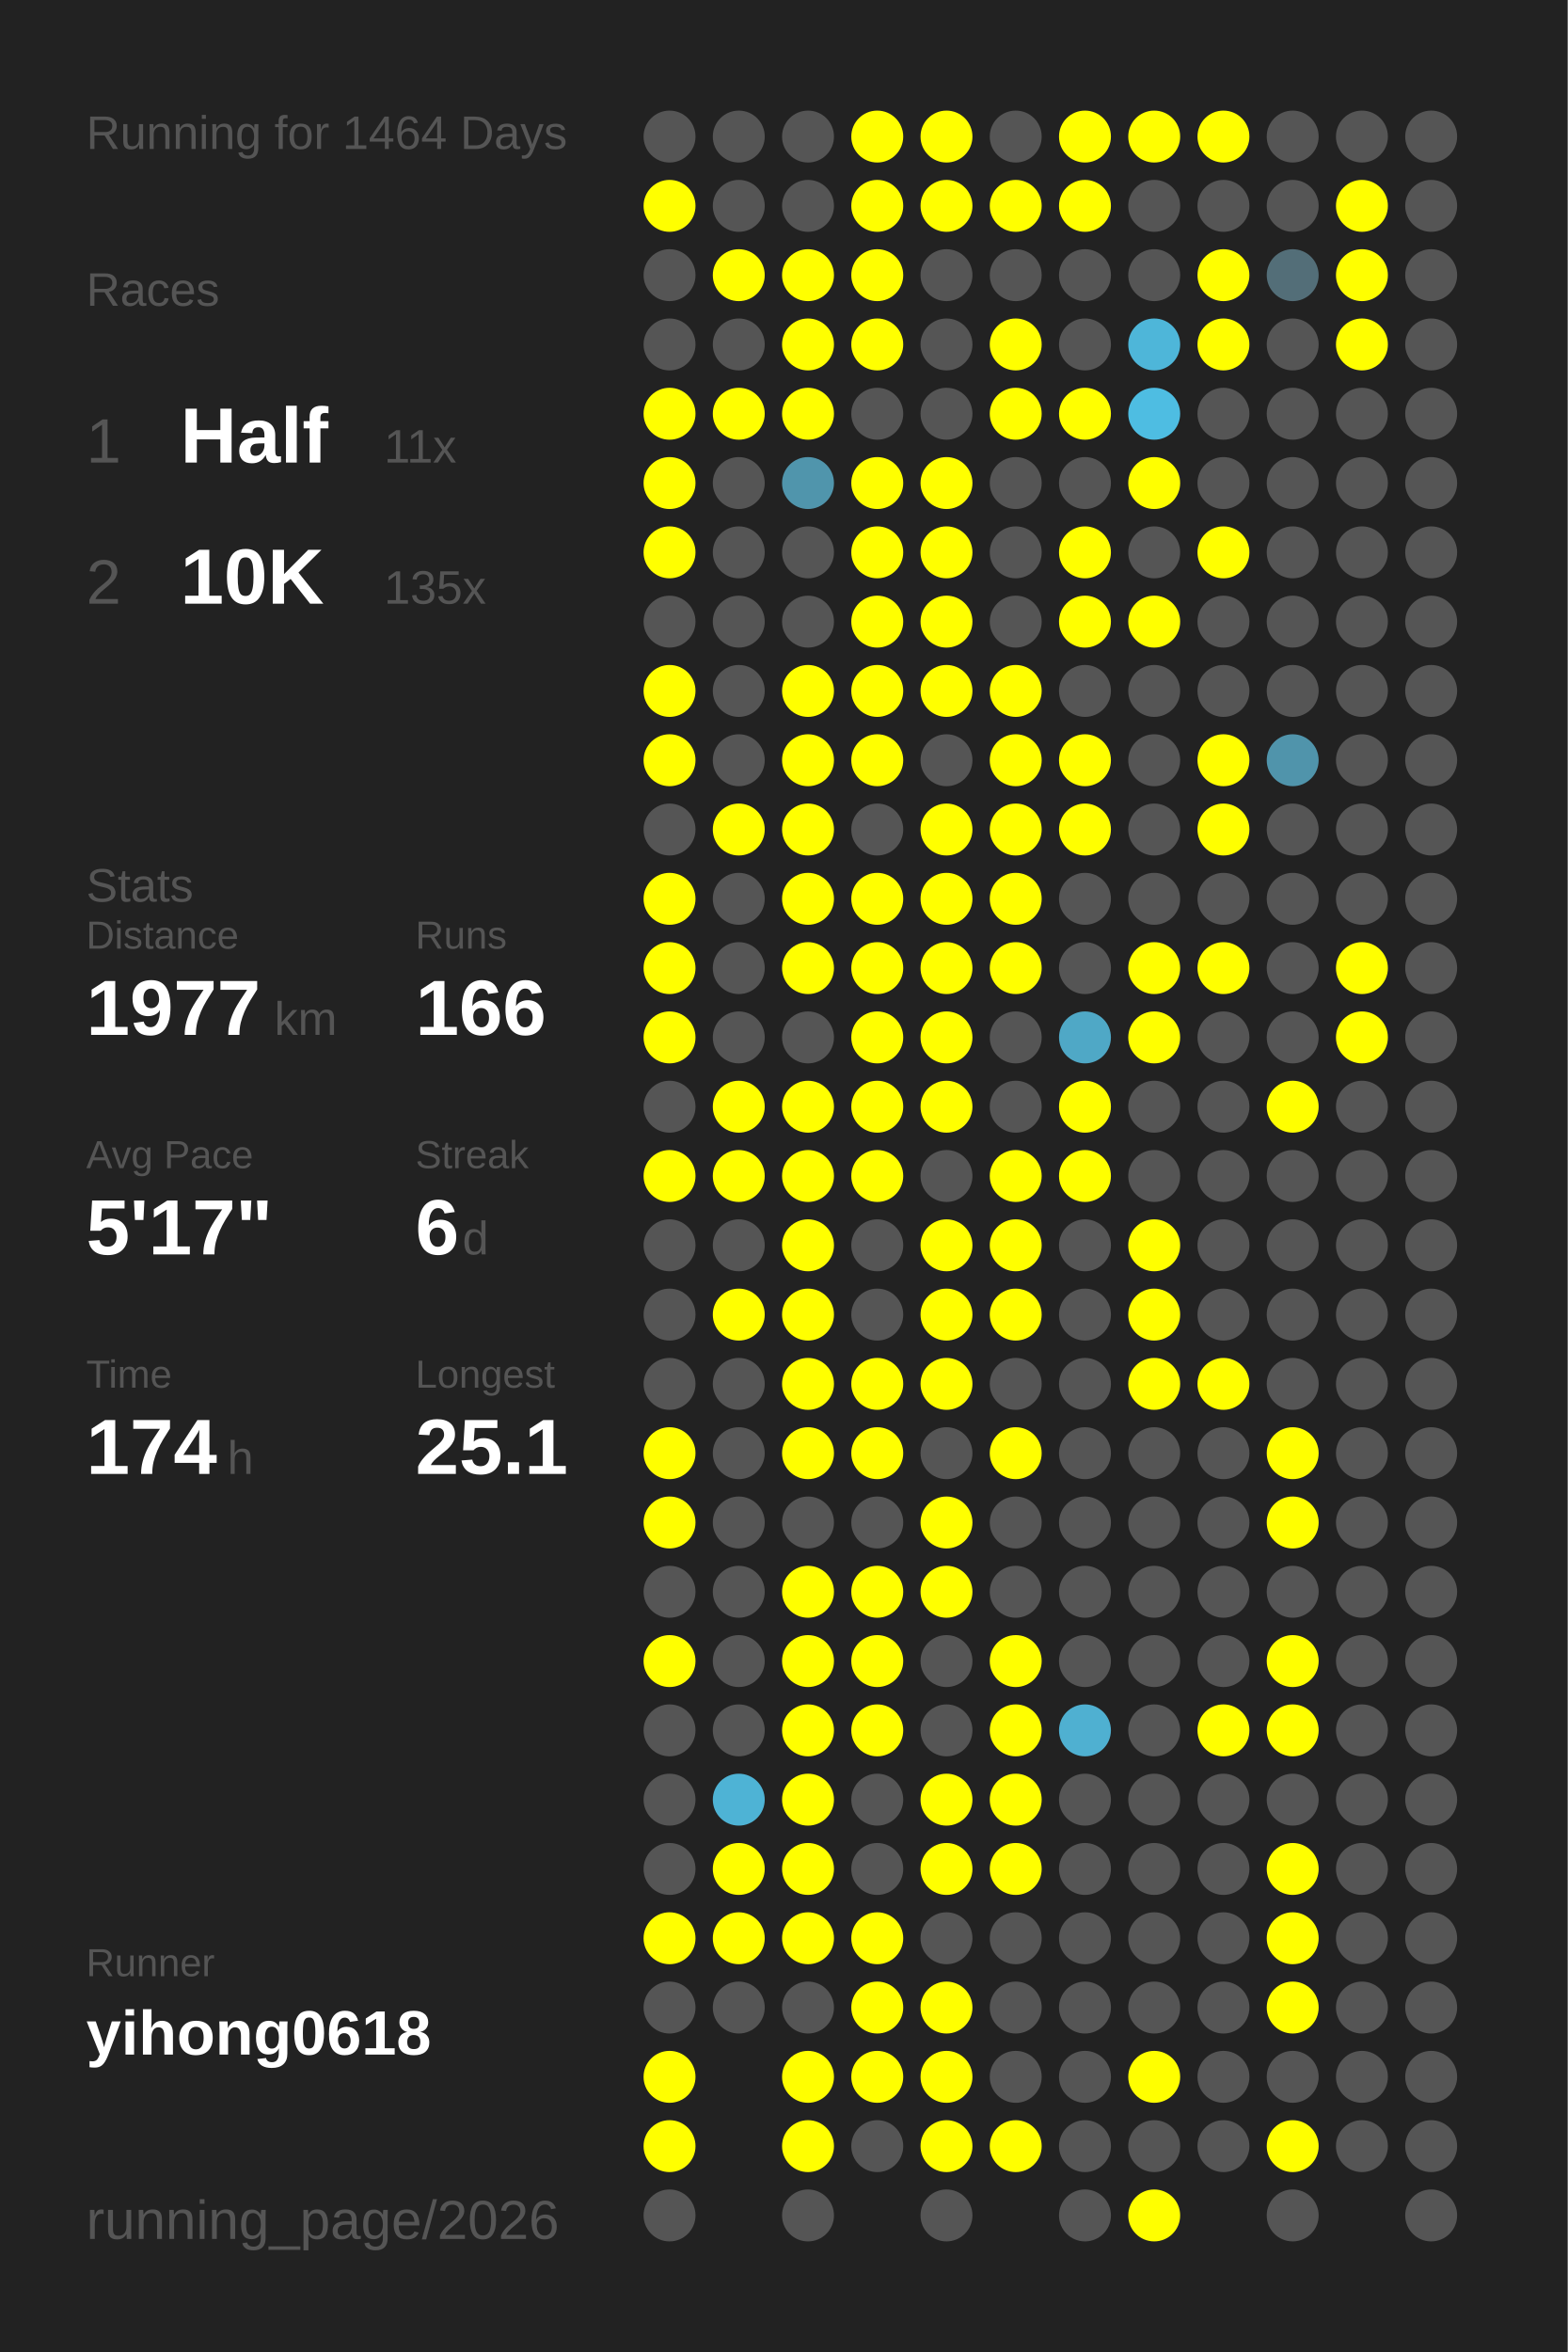
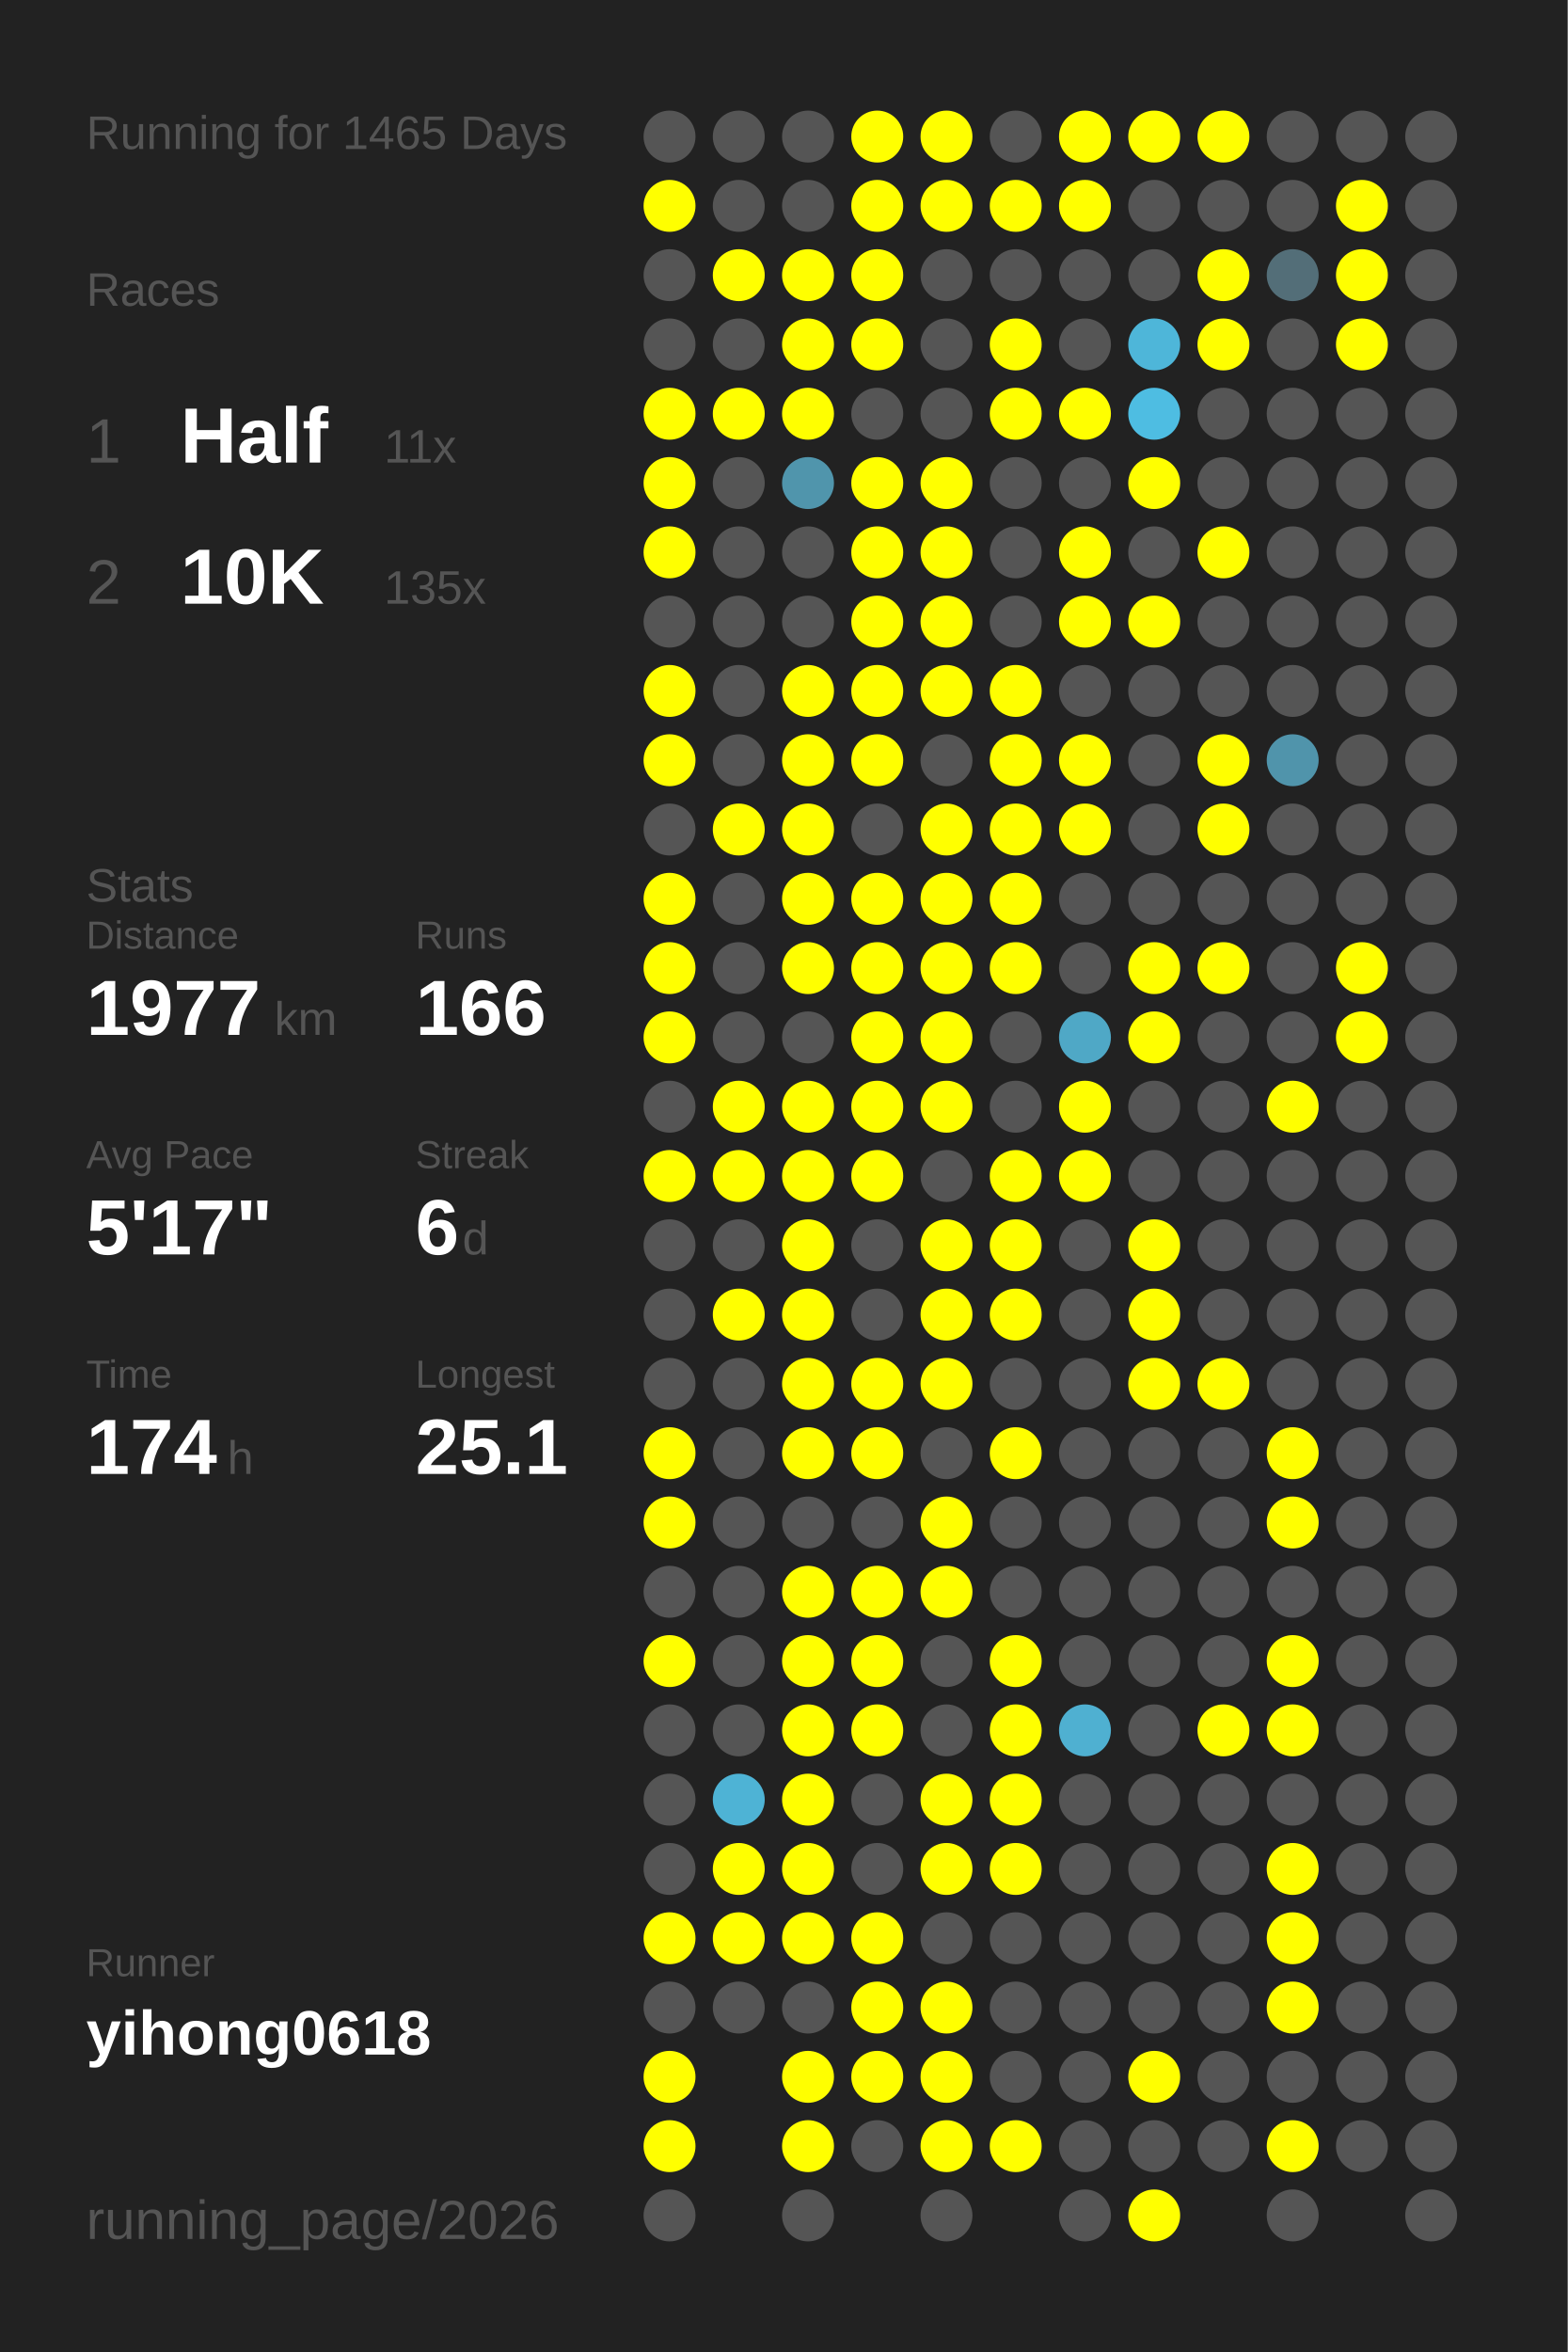
<svg xmlns="http://www.w3.org/2000/svg" baseProfile="full" height="300mm" version="1.1" viewBox="0,0,200,300" width="200mm">
  <defs />
  <rect fill="#222222" height="300" width="200" x="0" y="0" />
-   <text fill="#555555" style="font-size:6px; font-family:Arial;" x="11" y="19">Running for 1464 Days</text>
+   <text fill="#555555" style="font-size:6px; font-family:Arial;" x="11" y="19">Running for 1465 Days</text>
  <text fill="#555555" style="font-size:6px; font-family:Arial;" x="11" y="39">Races</text>
  <text fill="#555555" style="font-size:8px; font-family:Arial;" x="11" y="59">1</text>
  <text fill="#FFFFFF" style="font-size:10px; font-family:Arial; font-weight:bold;" x="23" y="59">Half</text>
  <text fill="#555555" style="font-size:6px; font-family:Arial;" x="49" y="59">11x</text>
  <text fill="#555555" style="font-size:8px; font-family:Arial;" x="11" y="77">2</text>
  <text fill="#FFFFFF" style="font-size:10px; font-family:Arial; font-weight:bold;" x="23" y="77">10K</text>
  <text fill="#555555" style="font-size:6px; font-family:Arial;" x="49" y="77">135x</text>
  <text fill="#555555" style="font-size:6px; font-family:Arial;" x="11" y="115">Stats</text>
  <text fill="#555555" style="font-size:5px; font-family:Arial;" x="11" y="121">Distance</text>
  <text fill="#FFFFFF" style="font-size:10px; font-family:Arial; font-weight:bold;" x="11" y="132">1977</text>
  <text fill="#555555" style="font-size:6px; font-family:Arial;" x="35" y="132">km</text>
  <text fill="#555555" style="font-size:5px; font-family:Arial;" x="53" y="121">Runs</text>
  <text fill="#FFFFFF" style="font-size:10px; font-family:Arial; font-weight:bold;" x="53" y="132">166</text>
  <text fill="#555555" style="font-size:5px; font-family:Arial;" x="11" y="149">Avg Pace</text>
  <text fill="#FFFFFF" style="font-size:10px; font-family:Arial; font-weight:bold;" x="11" y="160">5'17"</text>
  <text fill="#555555" style="font-size:5px; font-family:Arial;" x="53" y="149">Streak</text>
  <text fill="#FFFFFF" style="font-size:10px; font-family:Arial; font-weight:bold;" x="53" y="160">6</text>
  <text fill="#555555" style="font-size:6px; font-family:Arial;" x="59" y="160">d</text>
  <text fill="#555555" style="font-size:5px; font-family:Arial;" x="11" y="177">Time</text>
  <text fill="#FFFFFF" style="font-size:10px; font-family:Arial; font-weight:bold;" x="11" y="188">174</text>
  <text fill="#555555" style="font-size:6px; font-family:Arial;" x="29" y="188">h</text>
  <text fill="#555555" style="font-size:5px; font-family:Arial;" x="53" y="177">Longest</text>
  <text fill="#FFFFFF" style="font-size:10px; font-family:Arial; font-weight:bold;" x="53" y="188">25.1</text>
  <text fill="#555555" style="font-size:5px; font-family:Arial;" x="11" y="252.065">Runner</text>
  <text fill="#FFFFFF" style="font-size:8px; font-family:Arial; font-weight:bold;" x="11" y="262.065">yihong0618</text>
  <text fill="#555555" style="font-size:7px; font-family:Arial;" x="11" y="285.581">running_page/2026</text>
  <circle cx="85.417" cy="17.419" fill="#555555" r="3.312" />
  <circle cx="85.417" cy="26.258" fill="#FFFF00" r="3.312" />
  <circle cx="85.417" cy="35.097" fill="#555555" r="3.312" />
  <circle cx="85.417" cy="43.935" fill="#555555" r="3.312" />
  <circle cx="85.417" cy="52.774" fill="#FFFF00" r="3.312" />
  <circle cx="85.417" cy="61.613" fill="#FFFF00" r="3.312" />
  <circle cx="85.417" cy="70.452" fill="#FFFF00" r="3.312" />
  <circle cx="85.417" cy="79.29" fill="#555555" r="3.312" />
  <circle cx="85.417" cy="88.129" fill="#FFFF00" r="3.312" />
  <circle cx="85.417" cy="96.968" fill="#FFFF00" r="3.312" />
  <circle cx="85.417" cy="105.806" fill="#555555" r="3.312" />
  <circle cx="85.417" cy="114.645" fill="#FFFF00" r="3.312" />
  <circle cx="85.417" cy="123.484" fill="#FFFF00" r="3.312" />
  <circle cx="85.417" cy="132.323" fill="#FFFF00" r="3.312" />
  <circle cx="85.417" cy="141.161" fill="#555555" r="3.312" />
  <circle cx="85.417" cy="150" fill="#FFFF00" r="3.312" />
  <circle cx="85.417" cy="158.839" fill="#555555" r="3.312" />
  <circle cx="85.417" cy="167.677" fill="#555555" r="3.312" />
  <circle cx="85.417" cy="176.516" fill="#555555" r="3.312" />
  <circle cx="85.417" cy="185.355" fill="#FFFF00" r="3.312" />
  <circle cx="85.417" cy="194.194" fill="#FFFF00" r="3.312" />
  <circle cx="85.417" cy="203.032" fill="#555555" r="3.312" />
  <circle cx="85.417" cy="211.871" fill="#FFFF00" r="3.312" />
  <circle cx="85.417" cy="220.71" fill="#555555" r="3.312" />
  <circle cx="85.417" cy="229.548" fill="#555555" r="3.312" />
  <circle cx="85.417" cy="238.387" fill="#555555" r="3.312" />
  <circle cx="85.417" cy="247.226" fill="#FFFF00" r="3.312" />
  <circle cx="85.417" cy="256.065" fill="#555555" r="3.312" />
  <circle cx="85.417" cy="264.903" fill="#FFFF00" r="3.312" />
  <circle cx="85.417" cy="273.742" fill="#FFFF00" r="3.312" />
  <circle cx="85.417" cy="282.581" fill="#555555" r="3.312" />
  <circle cx="94.25" cy="17.419" fill="#555555" r="3.312" />
  <circle cx="94.25" cy="26.258" fill="#555555" r="3.312" />
  <circle cx="94.25" cy="35.097" fill="#FFFF00" r="3.312" />
  <circle cx="94.25" cy="43.935" fill="#555555" r="3.312" />
  <circle cx="94.25" cy="52.774" fill="#FFFF00" r="3.312" />
  <circle cx="94.25" cy="61.613" fill="#555555" r="3.312" />
  <circle cx="94.25" cy="70.452" fill="#555555" r="3.312" />
  <circle cx="94.25" cy="79.29" fill="#555555" r="3.312" />
  <circle cx="94.25" cy="88.129" fill="#555555" r="3.312" />
  <circle cx="94.25" cy="96.968" fill="#555555" r="3.312" />
  <circle cx="94.25" cy="105.806" fill="#FFFF00" r="3.312" />
  <circle cx="94.25" cy="114.645" fill="#555555" r="3.312" />
  <circle cx="94.25" cy="123.484" fill="#555555" r="3.312" />
  <circle cx="94.25" cy="132.323" fill="#555555" r="3.312" />
  <circle cx="94.25" cy="141.161" fill="#FFFF00" r="3.312" />
  <circle cx="94.25" cy="150" fill="#FFFF00" r="3.312" />
  <circle cx="94.25" cy="158.839" fill="#555555" r="3.312" />
  <circle cx="94.25" cy="167.677" fill="#FFFF00" r="3.312" />
  <circle cx="94.25" cy="176.516" fill="#555555" r="3.312" />
  <circle cx="94.25" cy="185.355" fill="#555555" r="3.312" />
  <circle cx="94.25" cy="194.194" fill="#555555" r="3.312" />
  <circle cx="94.25" cy="203.032" fill="#555555" r="3.312" />
  <circle cx="94.25" cy="211.871" fill="#555555" r="3.312" />
  <circle cx="94.25" cy="220.71" fill="#555555" r="3.312" />
  <circle cx="94.25" cy="229.548" fill="#4eb3d5" r="3.312" />
  <circle cx="94.25" cy="238.387" fill="#FFFF00" r="3.312" />
  <circle cx="94.25" cy="247.226" fill="#FFFF00" r="3.312" />
  <circle cx="94.25" cy="256.065" fill="#555555" r="3.312" />
  <circle cx="103.083" cy="17.419" fill="#555555" r="3.312" />
  <circle cx="103.083" cy="26.258" fill="#555555" r="3.312" />
  <circle cx="103.083" cy="35.097" fill="#FFFF00" r="3.312" />
  <circle cx="103.083" cy="43.935" fill="#FFFF00" r="3.312" />
  <circle cx="103.083" cy="52.774" fill="#FFFF00" r="3.312" />
  <circle cx="103.083" cy="61.613" fill="#5095ac" r="3.312" />
  <circle cx="103.083" cy="70.452" fill="#555555" r="3.312" />
  <circle cx="103.083" cy="79.29" fill="#555555" r="3.312" />
  <circle cx="103.083" cy="88.129" fill="#FFFF00" r="3.312" />
  <circle cx="103.083" cy="96.968" fill="#FFFF00" r="3.312" />
  <circle cx="103.083" cy="105.806" fill="#FFFF00" r="3.312" />
  <circle cx="103.083" cy="114.645" fill="#FFFF00" r="3.312" />
  <circle cx="103.083" cy="123.484" fill="#FFFF00" r="3.312" />
  <circle cx="103.083" cy="132.323" fill="#555555" r="3.312" />
  <circle cx="103.083" cy="141.161" fill="#FFFF00" r="3.312" />
  <circle cx="103.083" cy="150" fill="#FFFF00" r="3.312" />
  <circle cx="103.083" cy="158.839" fill="#FFFF00" r="3.312" />
  <circle cx="103.083" cy="167.677" fill="#FFFF00" r="3.312" />
  <circle cx="103.083" cy="176.516" fill="#FFFF00" r="3.312" />
  <circle cx="103.083" cy="185.355" fill="#FFFF00" r="3.312" />
  <circle cx="103.083" cy="194.194" fill="#555555" r="3.312" />
  <circle cx="103.083" cy="203.032" fill="#FFFF00" r="3.312" />
  <circle cx="103.083" cy="211.871" fill="#FFFF00" r="3.312" />
  <circle cx="103.083" cy="220.71" fill="#FFFF00" r="3.312" />
  <circle cx="103.083" cy="229.548" fill="#FFFF00" r="3.312" />
  <circle cx="103.083" cy="238.387" fill="#FFFF00" r="3.312" />
  <circle cx="103.083" cy="247.226" fill="#FFFF00" r="3.312" />
  <circle cx="103.083" cy="256.065" fill="#555555" r="3.312" />
  <circle cx="103.083" cy="264.903" fill="#FFFF00" r="3.312" />
  <circle cx="103.083" cy="273.742" fill="#FFFF00" r="3.312" />
  <circle cx="103.083" cy="282.581" fill="#555555" r="3.312" />
  <circle cx="111.917" cy="17.419" fill="#FFFF00" r="3.312" />
  <circle cx="111.917" cy="26.258" fill="#FFFF00" r="3.312" />
  <circle cx="111.917" cy="35.097" fill="#FFFF00" r="3.312" />
  <circle cx="111.917" cy="43.935" fill="#FFFF00" r="3.312" />
  <circle cx="111.917" cy="52.774" fill="#555555" r="3.312" />
  <circle cx="111.917" cy="61.613" fill="#FFFF00" r="3.312" />
  <circle cx="111.917" cy="70.452" fill="#FFFF00" r="3.312" />
  <circle cx="111.917" cy="79.29" fill="#FFFF00" r="3.312" />
  <circle cx="111.917" cy="88.129" fill="#FFFF00" r="3.312" />
  <circle cx="111.917" cy="96.968" fill="#FFFF00" r="3.312" />
  <circle cx="111.917" cy="105.806" fill="#555555" r="3.312" />
  <circle cx="111.917" cy="114.645" fill="#FFFF00" r="3.312" />
  <circle cx="111.917" cy="123.484" fill="#FFFF00" r="3.312" />
  <circle cx="111.917" cy="132.323" fill="#FFFF00" r="3.312" />
  <circle cx="111.917" cy="141.161" fill="#FFFF00" r="3.312" />
  <circle cx="111.917" cy="150" fill="#FFFF00" r="3.312" />
  <circle cx="111.917" cy="158.839" fill="#555555" r="3.312" />
  <circle cx="111.917" cy="167.677" fill="#555555" r="3.312" />
  <circle cx="111.917" cy="176.516" fill="#FFFF00" r="3.312" />
  <circle cx="111.917" cy="185.355" fill="#FFFF00" r="3.312" />
  <circle cx="111.917" cy="194.194" fill="#555555" r="3.312" />
  <circle cx="111.917" cy="203.032" fill="#FFFF00" r="3.312" />
  <circle cx="111.917" cy="211.871" fill="#FFFF00" r="3.312" />
  <circle cx="111.917" cy="220.71" fill="#FFFF00" r="3.312" />
  <circle cx="111.917" cy="229.548" fill="#555555" r="3.312" />
  <circle cx="111.917" cy="238.387" fill="#555555" r="3.312" />
  <circle cx="111.917" cy="247.226" fill="#FFFF00" r="3.312" />
  <circle cx="111.917" cy="256.065" fill="#FFFF00" r="3.312" />
  <circle cx="111.917" cy="264.903" fill="#FFFF00" r="3.312" />
  <circle cx="111.917" cy="273.742" fill="#555555" r="3.312" />
  <circle cx="120.75" cy="17.419" fill="#FFFF00" r="3.312" />
  <circle cx="120.75" cy="26.258" fill="#FFFF00" r="3.312" />
  <circle cx="120.75" cy="35.097" fill="#555555" r="3.312" />
  <circle cx="120.75" cy="43.935" fill="#555555" r="3.312" />
  <circle cx="120.75" cy="52.774" fill="#555555" r="3.312" />
  <circle cx="120.75" cy="61.613" fill="#FFFF00" r="3.312" />
  <circle cx="120.75" cy="70.452" fill="#FFFF00" r="3.312" />
  <circle cx="120.75" cy="79.29" fill="#FFFF00" r="3.312" />
  <circle cx="120.75" cy="88.129" fill="#FFFF00" r="3.312" />
  <circle cx="120.75" cy="96.968" fill="#555555" r="3.312" />
  <circle cx="120.75" cy="105.806" fill="#FFFF00" r="3.312" />
  <circle cx="120.75" cy="114.645" fill="#FFFF00" r="3.312" />
  <circle cx="120.75" cy="123.484" fill="#FFFF00" r="3.312" />
  <circle cx="120.75" cy="132.323" fill="#FFFF00" r="3.312" />
  <circle cx="120.75" cy="141.161" fill="#FFFF00" r="3.312" />
  <circle cx="120.75" cy="150" fill="#555555" r="3.312" />
  <circle cx="120.75" cy="158.839" fill="#FFFF00" r="3.312" />
  <circle cx="120.75" cy="167.677" fill="#FFFF00" r="3.312" />
  <circle cx="120.75" cy="176.516" fill="#FFFF00" r="3.312" />
  <circle cx="120.75" cy="185.355" fill="#555555" r="3.312" />
  <circle cx="120.75" cy="194.194" fill="#FFFF00" r="3.312" />
  <circle cx="120.75" cy="203.032" fill="#FFFF00" r="3.312" />
  <circle cx="120.75" cy="211.871" fill="#555555" r="3.312" />
  <circle cx="120.75" cy="220.71" fill="#555555" r="3.312" />
  <circle cx="120.75" cy="229.548" fill="#FFFF00" r="3.312" />
  <circle cx="120.75" cy="238.387" fill="#FFFF00" r="3.312" />
  <circle cx="120.75" cy="247.226" fill="#555555" r="3.312" />
  <circle cx="120.75" cy="256.065" fill="#FFFF00" r="3.312" />
  <circle cx="120.75" cy="264.903" fill="#FFFF00" r="3.312" />
  <circle cx="120.75" cy="273.742" fill="#FFFF00" r="3.312" />
  <circle cx="120.75" cy="282.581" fill="#555555" r="3.312" />
  <circle cx="129.583" cy="17.419" fill="#555555" r="3.312" />
  <circle cx="129.583" cy="26.258" fill="#FFFF00" r="3.312" />
  <circle cx="129.583" cy="35.097" fill="#555555" r="3.312" />
  <circle cx="129.583" cy="43.935" fill="#FFFF00" r="3.312" />
  <circle cx="129.583" cy="52.774" fill="#FFFF00" r="3.312" />
  <circle cx="129.583" cy="61.613" fill="#555555" r="3.312" />
  <circle cx="129.583" cy="70.452" fill="#555555" r="3.312" />
  <circle cx="129.583" cy="79.29" fill="#555555" r="3.312" />
  <circle cx="129.583" cy="88.129" fill="#FFFF00" r="3.312" />
  <circle cx="129.583" cy="96.968" fill="#FFFF00" r="3.312" />
  <circle cx="129.583" cy="105.806" fill="#FFFF00" r="3.312" />
  <circle cx="129.583" cy="114.645" fill="#FFFF00" r="3.312" />
  <circle cx="129.583" cy="123.484" fill="#FFFF00" r="3.312" />
  <circle cx="129.583" cy="132.323" fill="#555555" r="3.312" />
  <circle cx="129.583" cy="141.161" fill="#555555" r="3.312" />
  <circle cx="129.583" cy="150" fill="#FFFF00" r="3.312" />
  <circle cx="129.583" cy="158.839" fill="#FFFF00" r="3.312" />
  <circle cx="129.583" cy="167.677" fill="#FFFF00" r="3.312" />
  <circle cx="129.583" cy="176.516" fill="#555555" r="3.312" />
  <circle cx="129.583" cy="185.355" fill="#FFFF00" r="3.312" />
  <circle cx="129.583" cy="194.194" fill="#555555" r="3.312" />
  <circle cx="129.583" cy="203.032" fill="#555555" r="3.312" />
  <circle cx="129.583" cy="211.871" fill="#FFFF00" r="3.312" />
  <circle cx="129.583" cy="220.71" fill="#FFFF00" r="3.312" />
  <circle cx="129.583" cy="229.548" fill="#FFFF00" r="3.312" />
  <circle cx="129.583" cy="238.387" fill="#FFFF00" r="3.312" />
  <circle cx="129.583" cy="247.226" fill="#555555" r="3.312" />
  <circle cx="129.583" cy="256.065" fill="#555555" r="3.312" />
  <circle cx="129.583" cy="264.903" fill="#555555" r="3.312" />
  <circle cx="129.583" cy="273.742" fill="#FFFF00" r="3.312" />
  <circle cx="138.417" cy="17.419" fill="#FFFF00" r="3.312" />
  <circle cx="138.417" cy="26.258" fill="#FFFF00" r="3.312" />
  <circle cx="138.417" cy="35.097" fill="#555555" r="3.312" />
  <circle cx="138.417" cy="43.935" fill="#555555" r="3.312" />
  <circle cx="138.417" cy="52.774" fill="#FFFF00" r="3.312" />
  <circle cx="138.417" cy="61.613" fill="#555555" r="3.312" />
  <circle cx="138.417" cy="70.452" fill="#FFFF00" r="3.312" />
  <circle cx="138.417" cy="79.29" fill="#FFFF00" r="3.312" />
  <circle cx="138.417" cy="88.129" fill="#555555" r="3.312" />
  <circle cx="138.417" cy="96.968" fill="#FFFF00" r="3.312" />
  <circle cx="138.417" cy="105.806" fill="#FFFF00" r="3.312" />
  <circle cx="138.417" cy="114.645" fill="#555555" r="3.312" />
  <circle cx="138.417" cy="123.484" fill="#555555" r="3.312" />
  <circle cx="138.417" cy="132.323" fill="#4fa8c6" r="3.312" />
  <circle cx="138.417" cy="141.161" fill="#FFFF00" r="3.312" />
  <circle cx="138.417" cy="150" fill="#FFFF00" r="3.312" />
  <circle cx="138.417" cy="158.839" fill="#555555" r="3.312" />
  <circle cx="138.417" cy="167.677" fill="#555555" r="3.312" />
  <circle cx="138.417" cy="176.516" fill="#555555" r="3.312" />
  <circle cx="138.417" cy="185.355" fill="#555555" r="3.312" />
  <circle cx="138.417" cy="194.194" fill="#555555" r="3.312" />
  <circle cx="138.417" cy="203.032" fill="#555555" r="3.312" />
  <circle cx="138.417" cy="211.871" fill="#555555" r="3.312" />
  <circle cx="138.417" cy="220.71" fill="#4fb0d1" r="3.312" />
  <circle cx="138.417" cy="229.548" fill="#555555" r="3.312" />
  <circle cx="138.417" cy="238.387" fill="#555555" r="3.312" />
  <circle cx="138.417" cy="247.226" fill="#555555" r="3.312" />
  <circle cx="138.417" cy="256.065" fill="#555555" r="3.312" />
  <circle cx="138.417" cy="264.903" fill="#555555" r="3.312" />
  <circle cx="138.417" cy="273.742" fill="#555555" r="3.312" />
  <circle cx="138.417" cy="282.581" fill="#555555" r="3.312" />
  <circle cx="147.25" cy="17.419" fill="#FFFF00" r="3.312" />
  <circle cx="147.25" cy="26.258" fill="#555555" r="3.312" />
  <circle cx="147.25" cy="35.097" fill="#555555" r="3.312" />
  <circle cx="147.25" cy="43.935" fill="#4eb6d9" r="3.312" />
  <circle cx="147.25" cy="52.774" fill="#4ebde2" r="3.312" />
  <circle cx="147.25" cy="61.613" fill="#FFFF00" r="3.312" />
  <circle cx="147.25" cy="70.452" fill="#555555" r="3.312" />
  <circle cx="147.25" cy="79.29" fill="#FFFF00" r="3.312" />
  <circle cx="147.25" cy="88.129" fill="#555555" r="3.312" />
  <circle cx="147.25" cy="96.968" fill="#555555" r="3.312" />
  <circle cx="147.25" cy="105.806" fill="#555555" r="3.312" />
  <circle cx="147.25" cy="114.645" fill="#555555" r="3.312" />
  <circle cx="147.25" cy="123.484" fill="#FFFF00" r="3.312" />
  <circle cx="147.25" cy="132.323" fill="#FFFF00" r="3.312" />
  <circle cx="147.25" cy="141.161" fill="#555555" r="3.312" />
  <circle cx="147.25" cy="150" fill="#555555" r="3.312" />
  <circle cx="147.25" cy="158.839" fill="#FFFF00" r="3.312" />
  <circle cx="147.25" cy="167.677" fill="#FFFF00" r="3.312" />
  <circle cx="147.25" cy="176.516" fill="#FFFF00" r="3.312" />
  <circle cx="147.25" cy="185.355" fill="#555555" r="3.312" />
  <circle cx="147.25" cy="194.194" fill="#555555" r="3.312" />
  <circle cx="147.25" cy="203.032" fill="#555555" r="3.312" />
  <circle cx="147.25" cy="211.871" fill="#555555" r="3.312" />
  <circle cx="147.25" cy="220.71" fill="#555555" r="3.312" />
  <circle cx="147.25" cy="229.548" fill="#555555" r="3.312" />
  <circle cx="147.25" cy="238.387" fill="#555555" r="3.312" />
  <circle cx="147.25" cy="247.226" fill="#555555" r="3.312" />
  <circle cx="147.25" cy="256.065" fill="#555555" r="3.312" />
  <circle cx="147.25" cy="264.903" fill="#FFFF00" r="3.312" />
  <circle cx="147.25" cy="273.742" fill="#555555" r="3.312" />
  <circle cx="147.25" cy="282.581" fill="#FFFF00" r="3.312" />
  <circle cx="156.083" cy="17.419" fill="#FFFF00" r="3.312" />
  <circle cx="156.083" cy="26.258" fill="#555555" r="3.312" />
  <circle cx="156.083" cy="35.097" fill="#FFFF00" r="3.312" />
  <circle cx="156.083" cy="43.935" fill="#FFFF00" r="3.312" />
  <circle cx="156.083" cy="52.774" fill="#555555" r="3.312" />
  <circle cx="156.083" cy="61.613" fill="#555555" r="3.312" />
  <circle cx="156.083" cy="70.452" fill="#FFFF00" r="3.312" />
  <circle cx="156.083" cy="79.29" fill="#555555" r="3.312" />
  <circle cx="156.083" cy="88.129" fill="#555555" r="3.312" />
  <circle cx="156.083" cy="96.968" fill="#FFFF00" r="3.312" />
  <circle cx="156.083" cy="105.806" fill="#FFFF00" r="3.312" />
  <circle cx="156.083" cy="114.645" fill="#555555" r="3.312" />
  <circle cx="156.083" cy="123.484" fill="#FFFF00" r="3.312" />
  <circle cx="156.083" cy="132.323" fill="#555555" r="3.312" />
  <circle cx="156.083" cy="141.161" fill="#555555" r="3.312" />
  <circle cx="156.083" cy="150" fill="#555555" r="3.312" />
  <circle cx="156.083" cy="158.839" fill="#555555" r="3.312" />
  <circle cx="156.083" cy="167.677" fill="#555555" r="3.312" />
  <circle cx="156.083" cy="176.516" fill="#FFFF00" r="3.312" />
  <circle cx="156.083" cy="185.355" fill="#555555" r="3.312" />
  <circle cx="156.083" cy="194.194" fill="#555555" r="3.312" />
  <circle cx="156.083" cy="203.032" fill="#555555" r="3.312" />
  <circle cx="156.083" cy="211.871" fill="#555555" r="3.312" />
  <circle cx="156.083" cy="220.71" fill="#FFFF00" r="3.312" />
  <circle cx="156.083" cy="229.548" fill="#555555" r="3.312" />
  <circle cx="156.083" cy="238.387" fill="#555555" r="3.312" />
  <circle cx="156.083" cy="247.226" fill="#555555" r="3.312" />
  <circle cx="156.083" cy="256.065" fill="#555555" r="3.312" />
  <circle cx="156.083" cy="264.903" fill="#555555" r="3.312" />
  <circle cx="156.083" cy="273.742" fill="#555555" r="3.312" />
  <circle cx="164.917" cy="17.419" fill="#555555" r="3.312" />
  <circle cx="164.917" cy="26.258" fill="#555555" r="3.312" />
  <circle cx="164.917" cy="35.097" fill="#536e78" r="3.312" />
  <circle cx="164.917" cy="43.935" fill="#555555" r="3.312" />
  <circle cx="164.917" cy="52.774" fill="#555555" r="3.312" />
  <circle cx="164.917" cy="61.613" fill="#555555" r="3.312" />
  <circle cx="164.917" cy="70.452" fill="#555555" r="3.312" />
  <circle cx="164.917" cy="79.29" fill="#555555" r="3.312" />
  <circle cx="164.917" cy="88.129" fill="#555555" r="3.312" />
  <circle cx="164.917" cy="96.968" fill="#5094ab" r="3.312" />
  <circle cx="164.917" cy="105.806" fill="#555555" r="3.312" />
  <circle cx="164.917" cy="114.645" fill="#555555" r="3.312" />
  <circle cx="164.917" cy="123.484" fill="#555555" r="3.312" />
  <circle cx="164.917" cy="132.323" fill="#555555" r="3.312" />
  <circle cx="164.917" cy="141.161" fill="#FFFF00" r="3.312" />
  <circle cx="164.917" cy="150" fill="#555555" r="3.312" />
  <circle cx="164.917" cy="158.839" fill="#555555" r="3.312" />
  <circle cx="164.917" cy="167.677" fill="#555555" r="3.312" />
  <circle cx="164.917" cy="176.516" fill="#555555" r="3.312" />
  <circle cx="164.917" cy="185.355" fill="#FFFF00" r="3.312" />
  <circle cx="164.917" cy="194.194" fill="#FFFF00" r="3.312" />
  <circle cx="164.917" cy="203.032" fill="#555555" r="3.312" />
  <circle cx="164.917" cy="211.871" fill="#FFFF00" r="3.312" />
  <circle cx="164.917" cy="220.71" fill="#FFFF00" r="3.312" />
  <circle cx="164.917" cy="229.548" fill="#555555" r="3.312" />
  <circle cx="164.917" cy="238.387" fill="#FFFF00" r="3.312" />
  <circle cx="164.917" cy="247.226" fill="#FFFF00" r="3.312" />
  <circle cx="164.917" cy="256.065" fill="#FFFF00" r="3.312" />
  <circle cx="164.917" cy="264.903" fill="#555555" r="3.312" />
  <circle cx="164.917" cy="273.742" fill="#FFFF00" r="3.312" />
  <circle cx="164.917" cy="282.581" fill="#555555" r="3.312" />
  <circle cx="173.75" cy="17.419" fill="#555555" r="3.312" />
  <circle cx="173.75" cy="26.258" fill="#FFFF00" r="3.312" />
  <circle cx="173.75" cy="35.097" fill="#FFFF00" r="3.312" />
  <circle cx="173.75" cy="43.935" fill="#FFFF00" r="3.312" />
  <circle cx="173.75" cy="52.774" fill="#555555" r="3.312" />
  <circle cx="173.75" cy="61.613" fill="#555555" r="3.312" />
  <circle cx="173.75" cy="70.452" fill="#555555" r="3.312" />
  <circle cx="173.75" cy="79.29" fill="#555555" r="3.312" />
  <circle cx="173.75" cy="88.129" fill="#555555" r="3.312" />
  <circle cx="173.75" cy="96.968" fill="#555555" r="3.312" />
  <circle cx="173.75" cy="105.806" fill="#555555" r="3.312" />
  <circle cx="173.75" cy="114.645" fill="#555555" r="3.312" />
  <circle cx="173.75" cy="123.484" fill="#FFFF00" r="3.312" />
  <circle cx="173.75" cy="132.323" fill="#FFFF00" r="3.312" />
  <circle cx="173.75" cy="141.161" fill="#555555" r="3.312" />
  <circle cx="173.75" cy="150" fill="#555555" r="3.312" />
  <circle cx="173.75" cy="158.839" fill="#555555" r="3.312" />
  <circle cx="173.75" cy="167.677" fill="#555555" r="3.312" />
  <circle cx="173.75" cy="176.516" fill="#555555" r="3.312" />
  <circle cx="173.75" cy="185.355" fill="#555555" r="3.312" />
  <circle cx="173.75" cy="194.194" fill="#555555" r="3.312" />
  <circle cx="173.75" cy="203.032" fill="#555555" r="3.312" />
  <circle cx="173.75" cy="211.871" fill="#555555" r="3.312" />
  <circle cx="173.75" cy="220.71" fill="#555555" r="3.312" />
  <circle cx="173.75" cy="229.548" fill="#555555" r="3.312" />
  <circle cx="173.75" cy="238.387" fill="#555555" r="3.312" />
  <circle cx="173.75" cy="247.226" fill="#555555" r="3.312" />
  <circle cx="173.75" cy="256.065" fill="#555555" r="3.312" />
  <circle cx="173.75" cy="264.903" fill="#555555" r="3.312" />
  <circle cx="173.75" cy="273.742" fill="#555555" r="3.312" />
  <circle cx="182.583" cy="17.419" fill="#555555" r="3.312" />
  <circle cx="182.583" cy="26.258" fill="#555555" r="3.312" />
  <circle cx="182.583" cy="35.097" fill="#555555" r="3.312" />
  <circle cx="182.583" cy="43.935" fill="#555555" r="3.312" />
  <circle cx="182.583" cy="52.774" fill="#555555" r="3.312" />
  <circle cx="182.583" cy="61.613" fill="#555555" r="3.312" />
  <circle cx="182.583" cy="70.452" fill="#555555" r="3.312" />
  <circle cx="182.583" cy="79.29" fill="#555555" r="3.312" />
  <circle cx="182.583" cy="88.129" fill="#555555" r="3.312" />
  <circle cx="182.583" cy="96.968" fill="#555555" r="3.312" />
  <circle cx="182.583" cy="105.806" fill="#555555" r="3.312" />
  <circle cx="182.583" cy="114.645" fill="#555555" r="3.312" />
  <circle cx="182.583" cy="123.484" fill="#555555" r="3.312" />
  <circle cx="182.583" cy="132.323" fill="#555555" r="3.312" />
  <circle cx="182.583" cy="141.161" fill="#555555" r="3.312" />
  <circle cx="182.583" cy="150" fill="#555555" r="3.312" />
  <circle cx="182.583" cy="158.839" fill="#555555" r="3.312" />
  <circle cx="182.583" cy="167.677" fill="#555555" r="3.312" />
  <circle cx="182.583" cy="176.516" fill="#555555" r="3.312" />
  <circle cx="182.583" cy="185.355" fill="#555555" r="3.312" />
  <circle cx="182.583" cy="194.194" fill="#555555" r="3.312" />
  <circle cx="182.583" cy="203.032" fill="#555555" r="3.312" />
  <circle cx="182.583" cy="211.871" fill="#555555" r="3.312" />
  <circle cx="182.583" cy="220.71" fill="#555555" r="3.312" />
  <circle cx="182.583" cy="229.548" fill="#555555" r="3.312" />
  <circle cx="182.583" cy="238.387" fill="#555555" r="3.312" />
  <circle cx="182.583" cy="247.226" fill="#555555" r="3.312" />
  <circle cx="182.583" cy="256.065" fill="#555555" r="3.312" />
  <circle cx="182.583" cy="264.903" fill="#555555" r="3.312" />
  <circle cx="182.583" cy="273.742" fill="#555555" r="3.312" />
  <circle cx="182.583" cy="282.581" fill="#555555" r="3.312" />
</svg>
